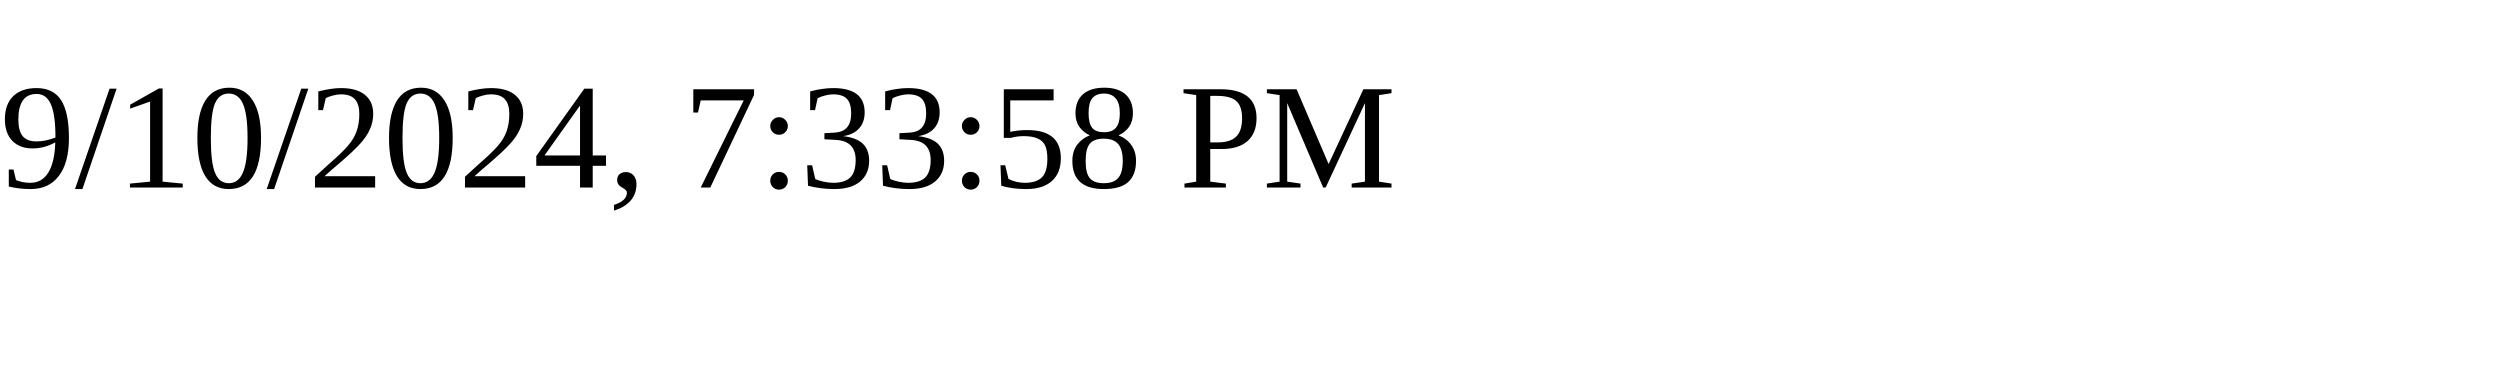
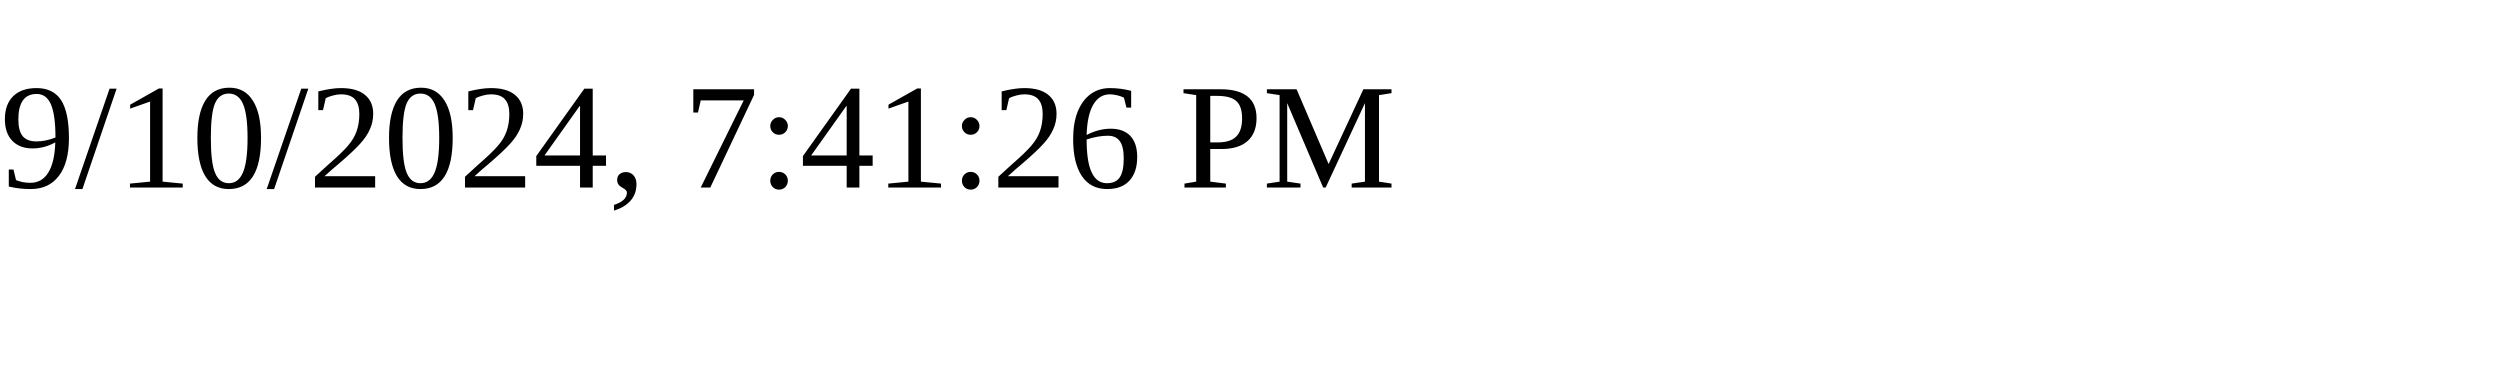
<svg xmlns="http://www.w3.org/2000/svg" height="30" width="200">
-   <text x="0" y="15">9/10/2024, 7:33:58 PM</text>
+   <text x="0" y="15">9/10/2024, 7:41:26 PM</text>
</svg>
